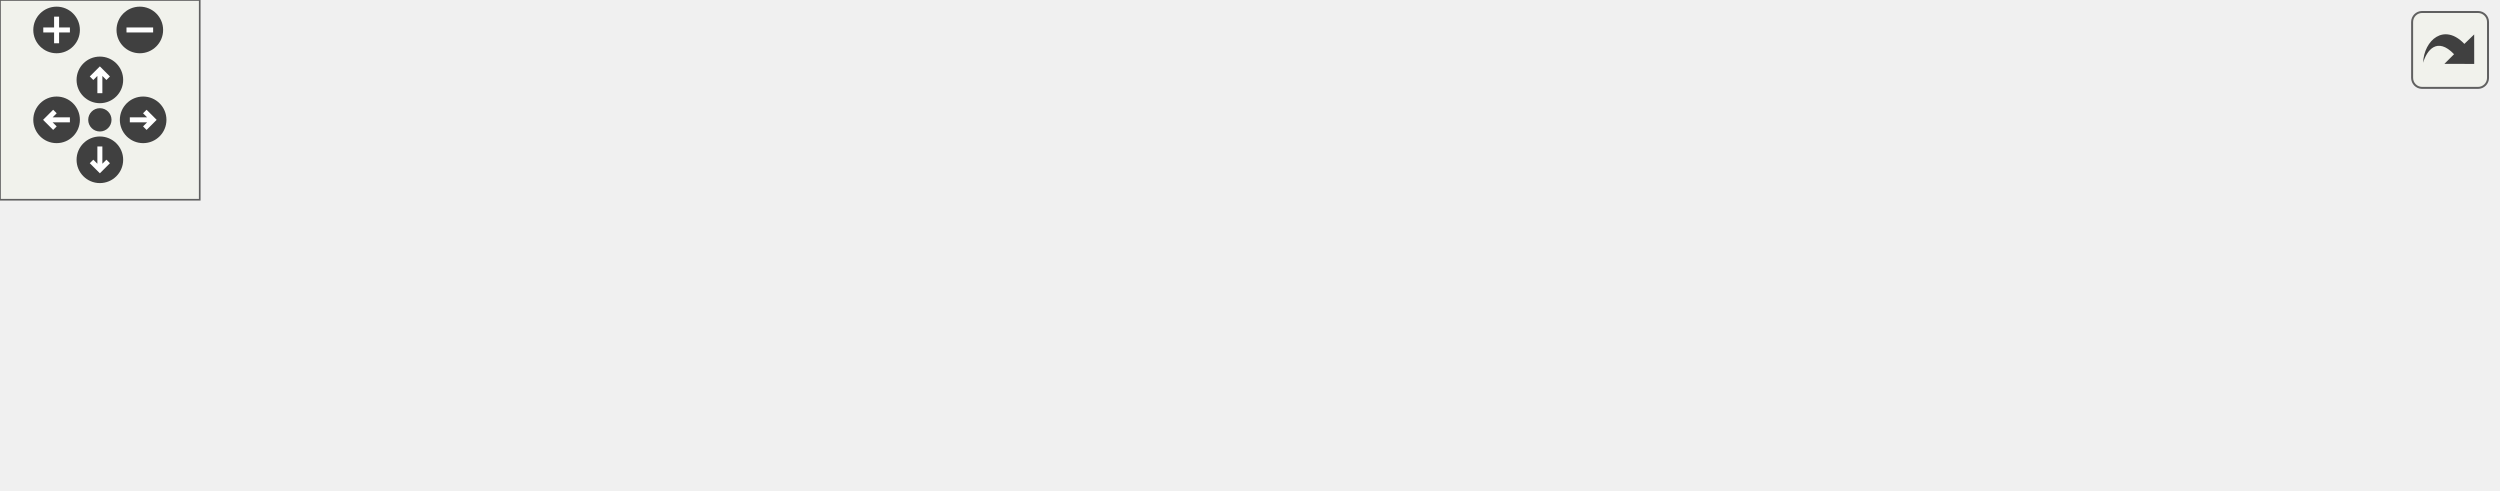
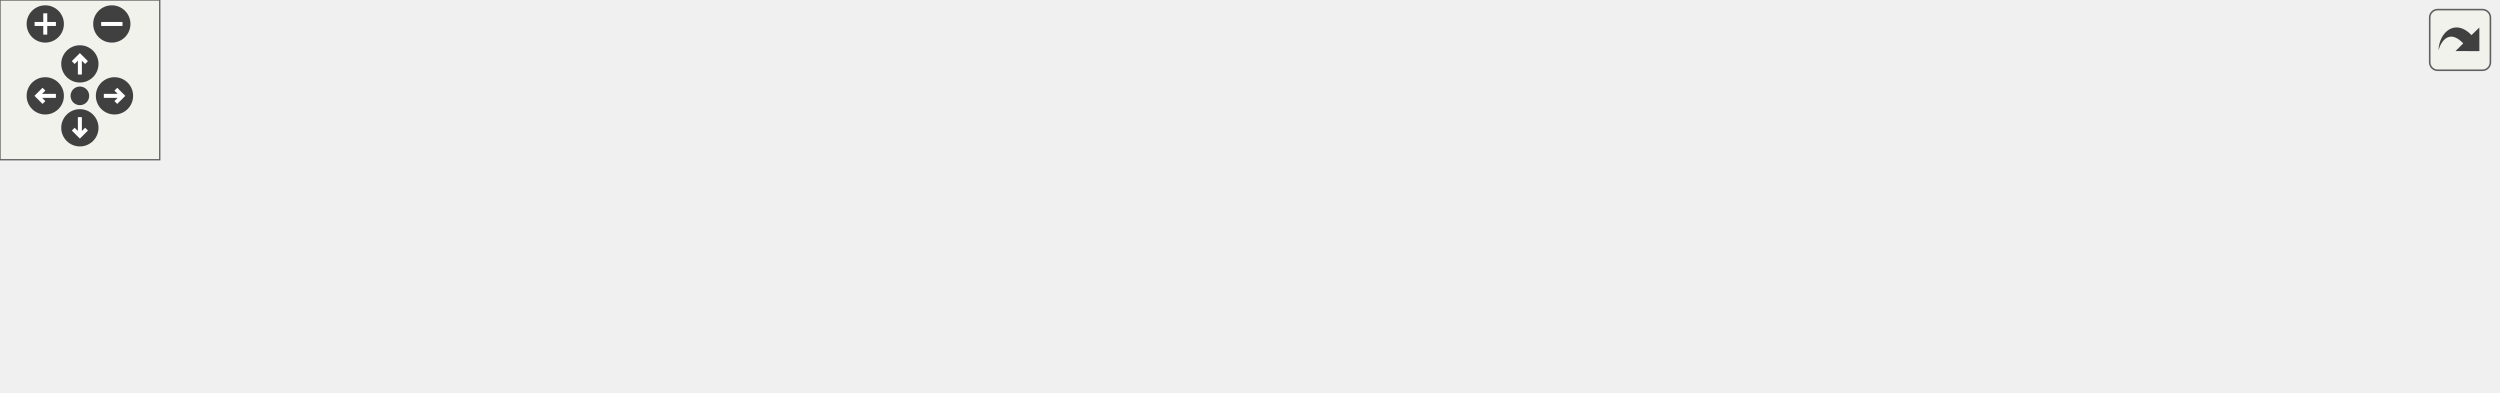
<svg xmlns="http://www.w3.org/2000/svg" xmlns:xlink="http://www.w3.org/1999/xlink" id="main" version="1.1" xml:space="preserve">
  <style type="text/css">
.edge:hover path { stroke: red; }
.edge:hover polygon { stroke: red; fill: red; }
</style>
  <defs>
    <circle id="rim" cx="0" cy="0" r="7" />
    <circle id="rim2" cx="0" cy="0" r="3.5" />
    <g id="zoomPlus">
      <use xlink:href="#rim" fill="#404040">
        <set attributeName="fill" to="#808080" begin="zoomplus.mouseover" end="zoomplus.mouseout" />
      </use>
      <path d="M-4,0h8M0,-4v8" fill="none" stroke="white" stroke-width="1.5" pointer-events="none" />
    </g>
    <g id="zoomMin">
      <use xlink:href="#rim" fill="#404040">
        <set attributeName="fill" to="#808080" begin="zoomminus.mouseover" end="zoomminus.mouseout" />
      </use>
      <path d="M-4,0h8" fill="none" stroke="white" stroke-width="1.5" pointer-events="none" />
    </g>
    <g id="dirArrow">
      <path fill="none" stroke="white" stroke-width="1.5" d="M0,-3.0v7 M-2.5,-0.5L0,-3.0L2.5,-0.5" />
    </g>
    <g id="resetDef">
      <use xlink:href="#rim2" fill="#404040">
        <set attributeName="fill" to="#808080" begin="reset.mouseover" end="reset.mouseout" />
      </use>
    </g>
  </defs>
  <svg id="graph" class="graph">
    <g id="viewport">
      <g id="node1" class="node">
        <g id="a_node1">
          <a xlink:title=" ">
-             <polygon fill="#bfbfbf" stroke="black" points="319.5,-67.5 319.5,-86.5 458.5,-86.5 458.5,-67.5 319.5,-67.5" />
-             <text text-anchor="middle" x="389" y="-74.5" font-family="Helvetica,sans-Serif" font-size="10.00">src/Enums/SortingLayer.hpp</text>
+             <polygon fill="#bfbfbf" stroke="black" points="404.5,-67.5 404.5,-86.5 543.5,-86.5 543.5,-67.5 404.5,-67.5" />
+             <text text-anchor="middle" x="474" y="-74.5" font-family="Helvetica,sans-Serif" font-size="10.00">src/Enums/SortingLayer.hpp</text>
          </a>
        </g>
      </g>
      <g id="node2" class="node">
        <g id="a_node2">
          <a xlink:href="BulletFactory_8cpp.html" target="_top" xlink:title=" ">
            <polygon fill="none" stroke="black" points="0,-6 0,-25 152,-25 152,-6 0,-6" />
            <text text-anchor="middle" x="76" y="-13" font-family="Helvetica,sans-Serif" font-size="10.00">src/Factories/BulletFactory.cpp</text>
          </a>
        </g>
      </g>
      <g id="edge1" class="edge">
-         <path fill="none" stroke="midnightblue" d="M334,-65.55C273.37,-54.02 176.97,-35.69 120.76,-25.01" />
-         <polygon fill="midnightblue" stroke="midnightblue" points="333.68,-69.05 344.15,-67.48 334.98,-62.17 333.68,-69.05" />
+         <path fill="none" stroke="midnightblue" d="M401.36,-66.11C337.87,-57.33 243.24,-43.92 161,-31 149.17,-29.14 136.43,-27.03 124.51,-25" />
+         <polygon fill="midnightblue" stroke="midnightblue" points="400.89,-69.57 411.28,-67.47 401.85,-62.64 400.89,-69.57" />
      </g>
      <g id="node3" class="node">
        <g id="a_node3">
          <a xlink:href="ButtonPrefabFactory_8cpp.html" target="_top" xlink:title=" ">
            <polygon fill="none" stroke="black" points="170,-0.5 170,-30.5 304,-30.5 304,-0.5 170,-0.5" />
            <text text-anchor="start" x="178" y="-18.5" font-family="Helvetica,sans-Serif" font-size="10.00">src/Factories/ButtonPrefab</text>
            <text text-anchor="middle" x="237" y="-7.5" font-family="Helvetica,sans-Serif" font-size="10.00">Factory.cpp</text>
          </a>
        </g>
      </g>
      <g id="edge2" class="edge">
-         <path fill="none" stroke="midnightblue" d="M357.63,-63.72C332.96,-54.06 298.57,-40.6 272.82,-30.52" />
-         <polygon fill="midnightblue" stroke="midnightblue" points="356.63,-67.09 367.22,-67.48 359.19,-60.57 356.63,-67.09" />
+         <path fill="none" stroke="midnightblue" d="M430.12,-64.98C391.41,-55.27 334.79,-41.05 292.86,-30.52" />
+         <polygon fill="midnightblue" stroke="midnightblue" points="429.49,-68.43 440.04,-67.48 431.2,-61.65 429.49,-68.43" />
      </g>
      <g id="node4" class="node">
        <g id="a_node4">
          <a xlink:href="EnemyPrefabFactory_8cpp.html" target="_top" xlink:title=" ">
            <polygon fill="none" stroke="black" points="322,-0.5 322,-30.5 456,-30.5 456,-0.5 322,-0.5" />
            <text text-anchor="start" x="330" y="-18.5" font-family="Helvetica,sans-Serif" font-size="10.00">src/Factories/EnemyPrefab</text>
            <text text-anchor="middle" x="389" y="-7.5" font-family="Helvetica,sans-Serif" font-size="10.00">Factory.cpp</text>
          </a>
        </g>
      </g>
      <g id="edge3" class="edge">
-         <path fill="none" stroke="midnightblue" d="M389,-57.23C389,-48.59 389,-38.5 389,-30.52" />
-         <polygon fill="midnightblue" stroke="midnightblue" points="385.5,-57.48 389,-67.48 392.5,-57.48 385.5,-57.48" />
+         <path fill="none" stroke="midnightblue" d="M453.63,-61.74C440.12,-52.28 422.47,-39.93 409.03,-30.52" />
+         <polygon fill="midnightblue" stroke="midnightblue" points="451.62,-64.61 461.82,-67.48 455.64,-58.87 451.62,-64.61" />
      </g>
      <g id="node5" class="node">
        <g id="a_node5">
-           <a xlink:href="HeroPrefabFactory_8cpp.html" target="_top" xlink:title=" ">
-             <polygon fill="none" stroke="black" points="474,-0.5 474,-30.5 600,-30.5 600,-0.5 474,-0.5" />
-             <text text-anchor="start" x="482" y="-18.5" font-family="Helvetica,sans-Serif" font-size="10.00">src/Factories/HeroPrefab</text>
-             <text text-anchor="middle" x="537" y="-7.5" font-family="Helvetica,sans-Serif" font-size="10.00">Factory.cpp</text>
+           <a xlink:href="HealthBarFactory_8cpp.html" target="_top" xlink:title=" ">
+             <polygon fill="none" stroke="black" points="474,-6 474,-25 644,-25 644,-6 474,-6" />
+             <text text-anchor="middle" x="559" y="-13" font-family="Helvetica,sans-Serif" font-size="10.00">src/Factories/HealthBarFactory.cpp</text>
          </a>
        </g>
      </g>
      <g id="edge4" class="edge">
-         <path fill="none" stroke="midnightblue" d="M419.55,-63.72C443.57,-54.06 477.05,-40.6 502.12,-30.52" />
-         <polygon fill="midnightblue" stroke="midnightblue" points="418.18,-60.5 410.2,-67.48 420.79,-66.99 418.18,-60.5" />
+         <path fill="none" stroke="midnightblue" d="M494.55,-61.61C510.9,-50.17 533.22,-34.55 546.84,-25.01" />
+         <polygon fill="midnightblue" stroke="midnightblue" points="492.36,-58.87 486.18,-67.48 496.38,-64.61 492.36,-58.87" />
      </g>
      <g id="node6" class="node">
        <g id="a_node6">
-           <a xlink:href="TowerPrefabFactory_8cpp.html" target="_top" xlink:title=" ">
-             <polygon fill="none" stroke="black" points="618,-0.5 618,-30.5 750,-30.5 750,-0.5 618,-0.5" />
-             <text text-anchor="start" x="626" y="-18.5" font-family="Helvetica,sans-Serif" font-size="10.00">src/Factories/TowerPrefab</text>
-             <text text-anchor="middle" x="684" y="-7.5" font-family="Helvetica,sans-Serif" font-size="10.00">Factory.cpp</text>
+           <a xlink:href="HeroPrefabFactory_8cpp.html" target="_top" xlink:title=" ">
+             <polygon fill="none" stroke="black" points="662,-0.5 662,-30.5 788,-30.5 788,-0.5 662,-0.5" />
+             <text text-anchor="start" x="670" y="-18.5" font-family="Helvetica,sans-Serif" font-size="10.00">src/Factories/HeroPrefab</text>
+             <text text-anchor="middle" x="725" y="-7.5" font-family="Helvetica,sans-Serif" font-size="10.00">Factory.cpp</text>
          </a>
        </g>
      </g>
      <g id="edge5" class="edge">
-         <path fill="none" stroke="midnightblue" d="M441.08,-65.5C490.33,-55.56 564.45,-40.61 617.86,-29.84" />
-         <polygon fill="midnightblue" stroke="midnightblue" points="440.38,-62.07 431.27,-67.48 441.76,-68.93 440.38,-62.07" />
+         <path fill="none" stroke="midnightblue" d="M519.95,-65.11C560.96,-55.39 621.25,-41.1 665.84,-30.52" />
+         <polygon fill="midnightblue" stroke="midnightblue" points="518.89,-61.76 509.96,-67.48 520.5,-68.57 518.89,-61.76" />
+       </g>
+       <g id="node7" class="node">
+         <g id="a_node7">
+           <a xlink:href="TowerPrefabFactory_8cpp.html" target="_top" xlink:title=" ">
+             <polygon fill="none" stroke="black" points="806,-0.5 806,-30.5 938,-30.5 938,-0.5 806,-0.5" />
+             <text text-anchor="start" x="814" y="-18.5" font-family="Helvetica,sans-Serif" font-size="10.00">src/Factories/TowerPrefab</text>
+             <text text-anchor="middle" x="872" y="-7.5" font-family="Helvetica,sans-Serif" font-size="10.00">Factory.cpp</text>
+           </a>
+         </g>
+       </g>
+       <g id="edge6" class="edge">
+         <path fill="none" stroke="midnightblue" d="M553.09,-66.16C618.59,-57.73 714.03,-44.79 797,-31 799.88,-30.52 802.82,-30.02 805.78,-29.5" />
+         <polygon fill="midnightblue" stroke="midnightblue" points="552.31,-62.73 542.84,-67.47 553.2,-69.67 552.31,-62.73" />
      </g>
    </g>
  </svg>
  <g id="navigator" transform="translate(0 0)" fill="#404254">
    <rect fill="#f2f5e9" fill-opacity="0.5" stroke="#606060" stroke-width=".5" x="0" y="0" width="60" height="60" />
    <use id="zoomplus" xlink:href="#zoomPlus" x="17" y="9" />
    <use id="zoomminus" xlink:href="#zoomMin" x="42" y="9" />
    <use id="reset" xlink:href="#resetDef" x="30" y="36" />
    <g id="arrowUp" xlink:href="#dirArrow" transform="translate(30 24)">
      <use xlink:href="#rim" fill="#404040">
        <set attributeName="fill" to="#808080" begin="arrowUp.mouseover" end="arrowUp.mouseout" />
      </use>
      <path fill="none" stroke="white" stroke-width="1.5" d="M0,-3.0v7 M-2.5,-0.5L0,-3.0L2.5,-0.5" />
    </g>
    <g id="arrowRight" xlink:href="#dirArrow" transform="rotate(90) translate(36 -43)">
      <use xlink:href="#rim" fill="#404040">
        <set attributeName="fill" to="#808080" begin="arrowRight.mouseover" end="arrowRight.mouseout" />
      </use>
      <path fill="none" stroke="white" stroke-width="1.5" d="M0,-3.0v7 M-2.5,-0.5L0,-3.0L2.5,-0.5" />
    </g>
    <g id="arrowDown" xlink:href="#dirArrow" transform="rotate(180) translate(-30 -48)">
      <use xlink:href="#rim" fill="#404040">
        <set attributeName="fill" to="#808080" begin="arrowDown.mouseover" end="arrowDown.mouseout" />
      </use>
      <path fill="none" stroke="white" stroke-width="1.5" d="M0,-3.0v7 M-2.5,-0.5L0,-3.0L2.5,-0.5" />
    </g>
    <g id="arrowLeft" xlink:href="#dirArrow" transform="rotate(270) translate(-36 17)">
      <use xlink:href="#rim" fill="#404040">
        <set attributeName="fill" to="#808080" begin="arrowLeft.mouseover" end="arrowLeft.mouseout" />
      </use>
      <path fill="none" stroke="white" stroke-width="1.5" d="M0,-3.0v7 M-2.5,-0.5L0,-3.0L2.5,-0.5" />
    </g>
  </g>
  <svg viewBox="0 0 15 15" width="100%" height="30px" preserveAspectRatio="xMaxYMin meet">
    <g id="arrow_out" transform="scale(0.3 0.3)">
      <a xlink:href="SortingLayer_8hpp__dep__incl_org.svg" target="_base">
        <rect id="button" ry="5" rx="5" y="6" x="6" height="38" width="38" fill="#f2f5e9" fill-opacity="0.5" stroke="#606060" stroke-width="1.0" />
        <path id="arrow" d="M 11.5,31.437 C 11.94,20.098 22.043,11.323 32.159,21.979 L 37.069,17.246 C 37.069,17.246 37.088,32 37.088,32 L 22.16,31.978 C 22.16,31.978 26.998,27.14 26.998,27.14 C 18.529,18.264 13.292,25.23 11.5,31.437 z" style="fill:#404040;" />
      </a>
    </g>
  </svg>
</svg>
